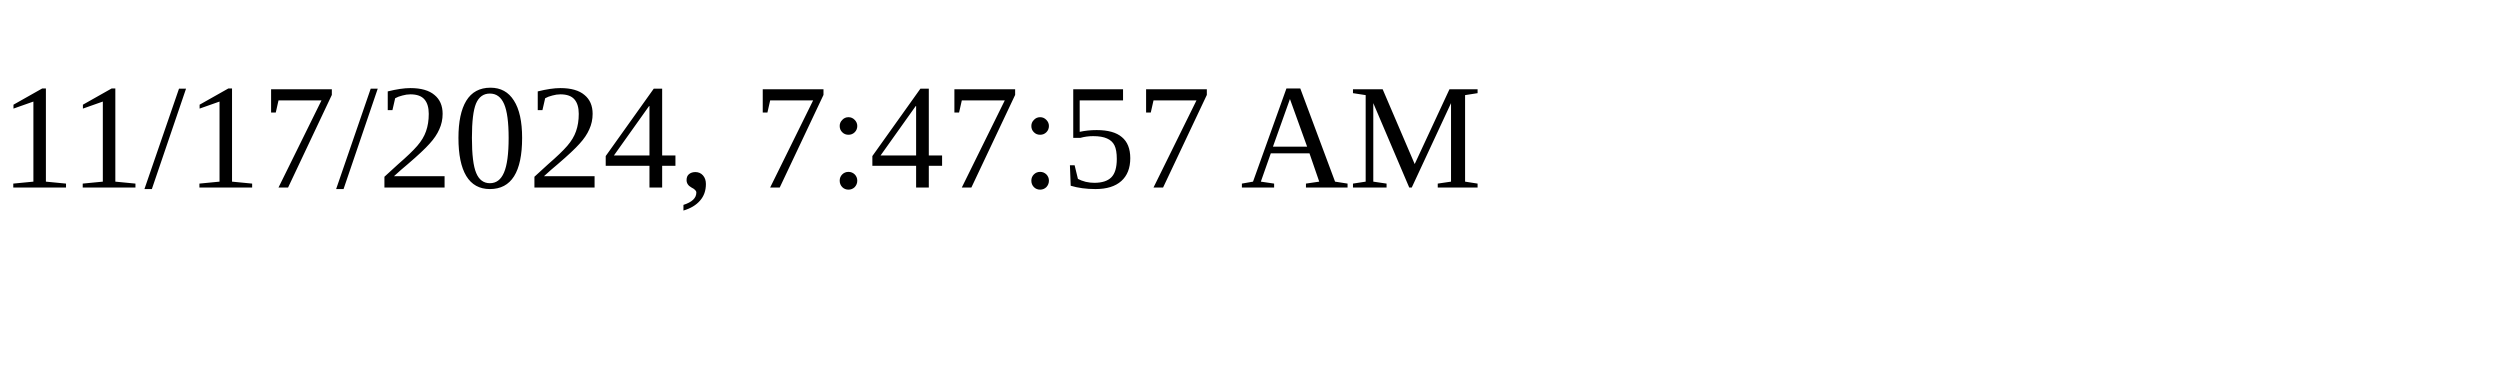
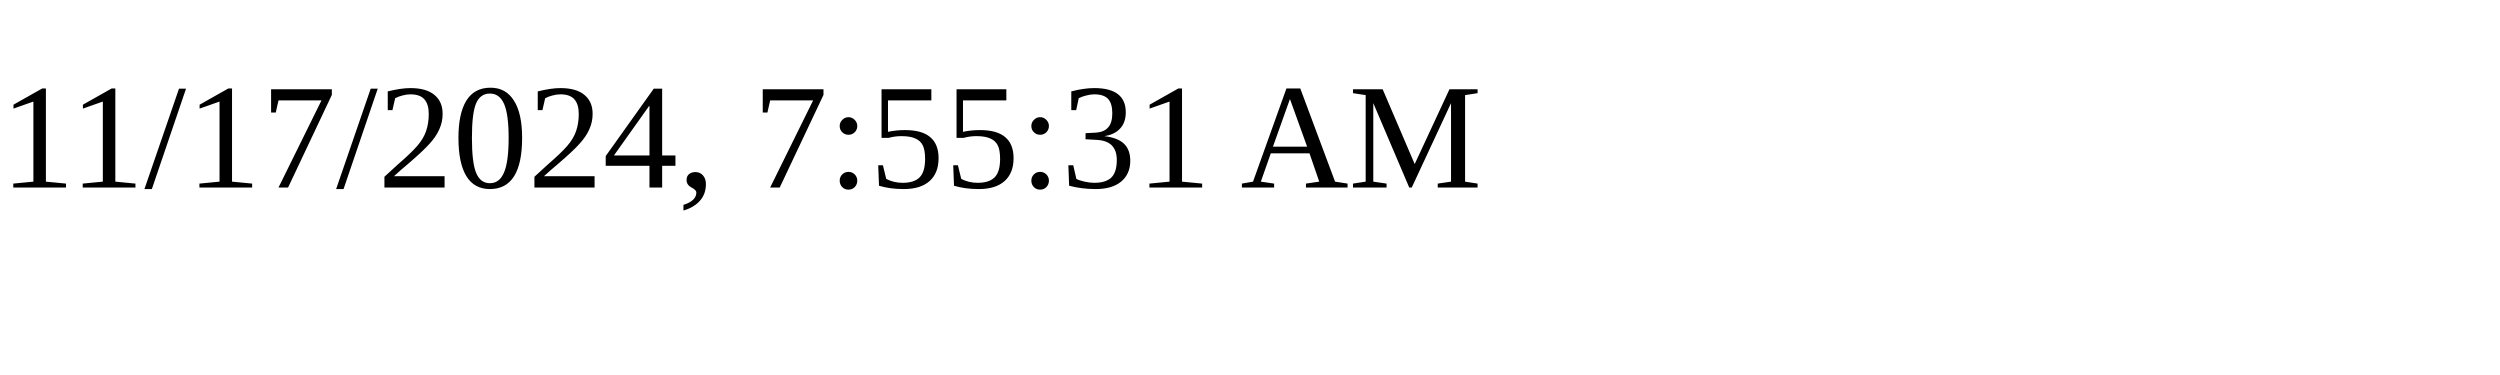
<svg xmlns="http://www.w3.org/2000/svg" height="30" width="200">
-   <text x="0" y="15">11/17/2024, 7:47:57 AM</text>
+   <text x="0" y="15">11/17/2024, 7:55:31 AM</text>
</svg>
